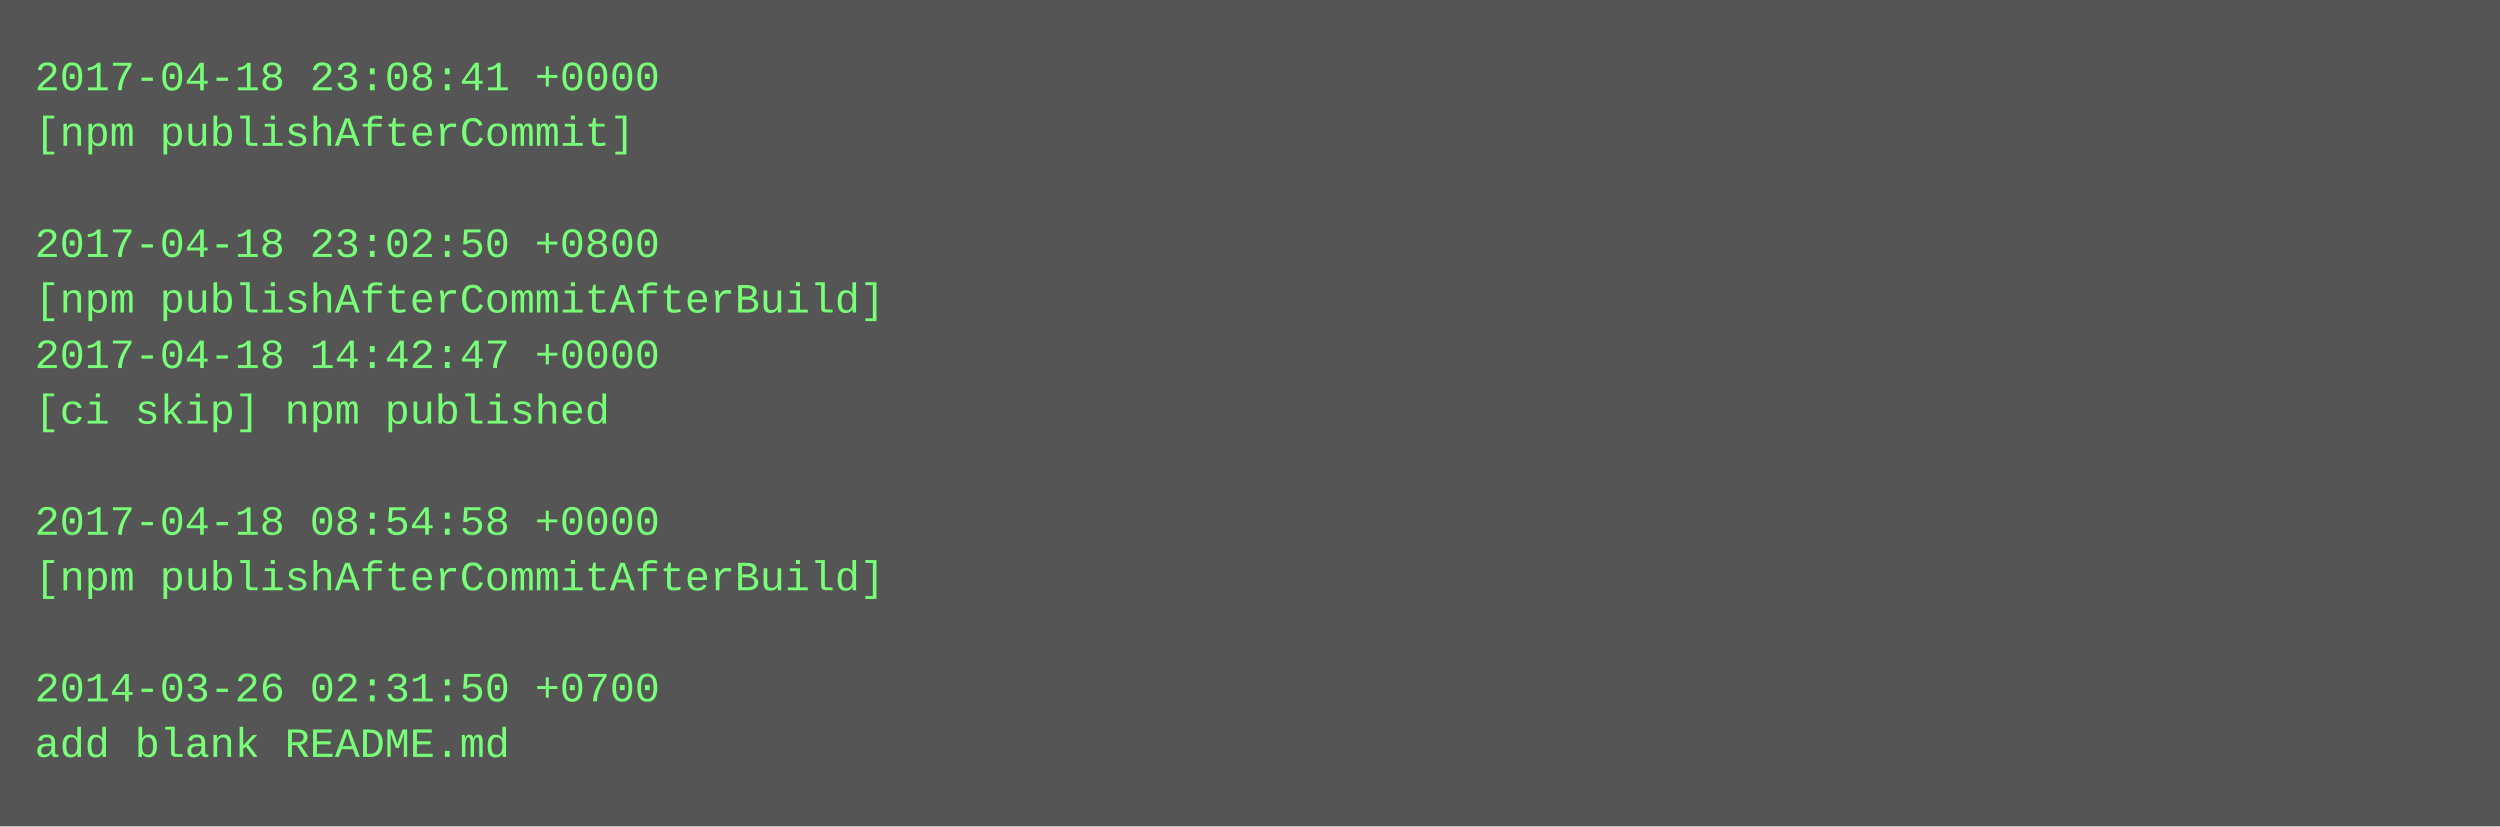
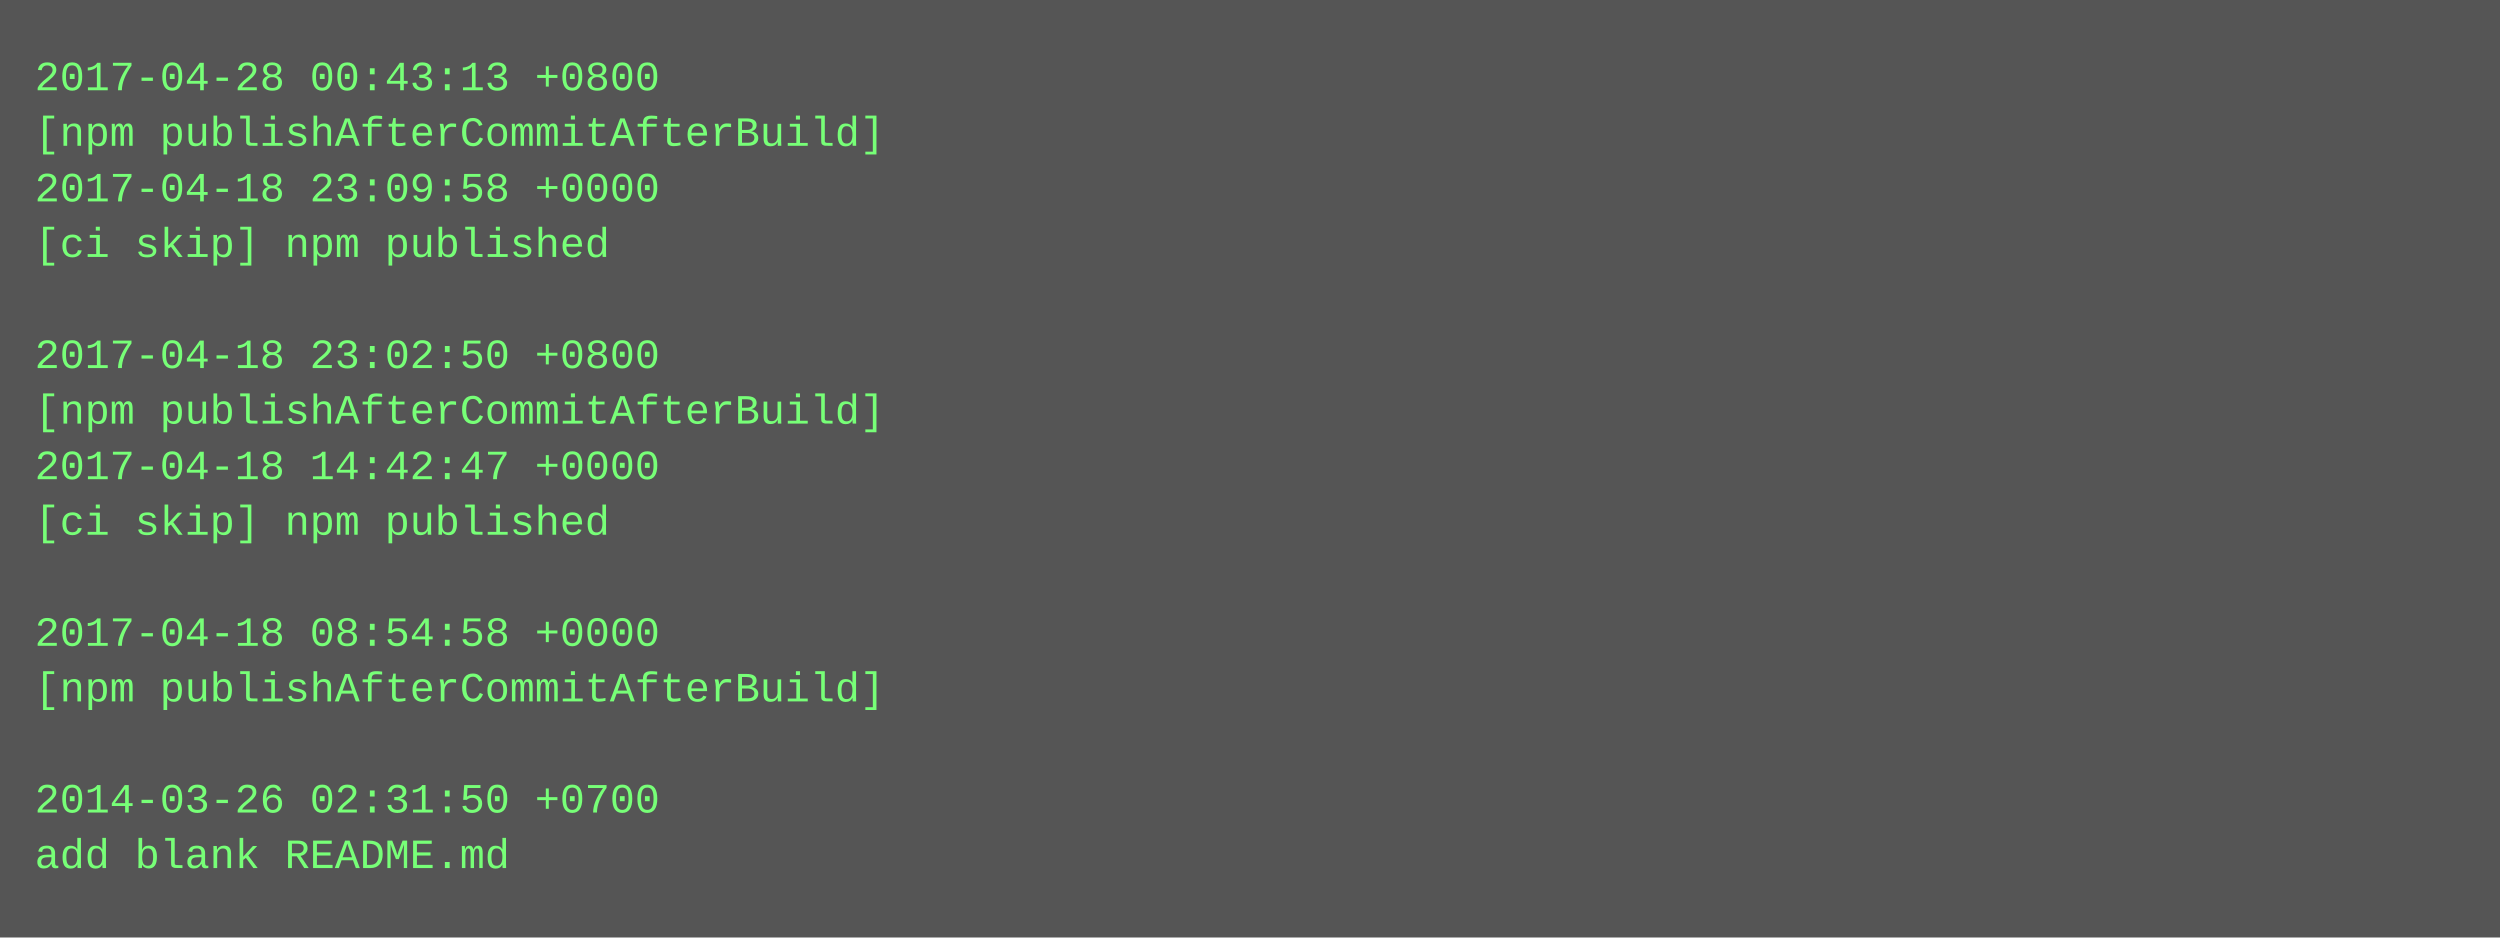
- <svg xmlns="http://www.w3.org/2000/svg" height="238" width="720">
-   <rect height="238" fill="#555" width="720" />
+ <svg xmlns="http://www.w3.org/2000/svg" height="270" width="720">
+   <rect height="270" fill="#555" width="720" />
  <text fill="#7f7" font-family="Courier New" font-size="12" xml:space="preserve">
-     <tspan x="10" y="26">2017-04-18 23:08:41 +0000</tspan>
-     <tspan x="10" y="42">[npm publishAfterCommit]</tspan>
-     <tspan x="10" y="58" />
-     <tspan x="10" y="74">2017-04-18 23:02:50 +0800</tspan>
-     <tspan x="10" y="90">[npm publishAfterCommitAfterBuild]</tspan>
-     <tspan x="10" y="106">2017-04-18 14:42:47 +0000</tspan>
-     <tspan x="10" y="122">[ci skip] npm published</tspan>
-     <tspan x="10" y="138" />
-     <tspan x="10" y="154">2017-04-18 08:54:58 +0000</tspan>
-     <tspan x="10" y="170">[npm publishAfterCommitAfterBuild]</tspan>
-     <tspan x="10" y="186" />
-     <tspan x="10" y="202">2014-03-26 02:31:50 +0700</tspan>
-     <tspan x="10" y="218">add blank README.md</tspan>
+     <tspan x="10" y="26">2017-04-28 00:43:13 +0800</tspan>
+     <tspan x="10" y="42">[npm publishAfterCommitAfterBuild]</tspan>
+     <tspan x="10" y="58">2017-04-18 23:09:58 +0000</tspan>
+     <tspan x="10" y="74">[ci skip] npm published</tspan>
+     <tspan x="10" y="90" />
+     <tspan x="10" y="106">2017-04-18 23:02:50 +0800</tspan>
+     <tspan x="10" y="122">[npm publishAfterCommitAfterBuild]</tspan>
+     <tspan x="10" y="138">2017-04-18 14:42:47 +0000</tspan>
+     <tspan x="10" y="154">[ci skip] npm published</tspan>
+     <tspan x="10" y="170" />
+     <tspan x="10" y="186">2017-04-18 08:54:58 +0000</tspan>
+     <tspan x="10" y="202">[npm publishAfterCommitAfterBuild]</tspan>
+     <tspan x="10" y="218" />
+     <tspan x="10" y="234">2014-03-26 02:31:50 +0700</tspan>
+     <tspan x="10" y="250">add blank README.md</tspan>
  </text>
</svg>
